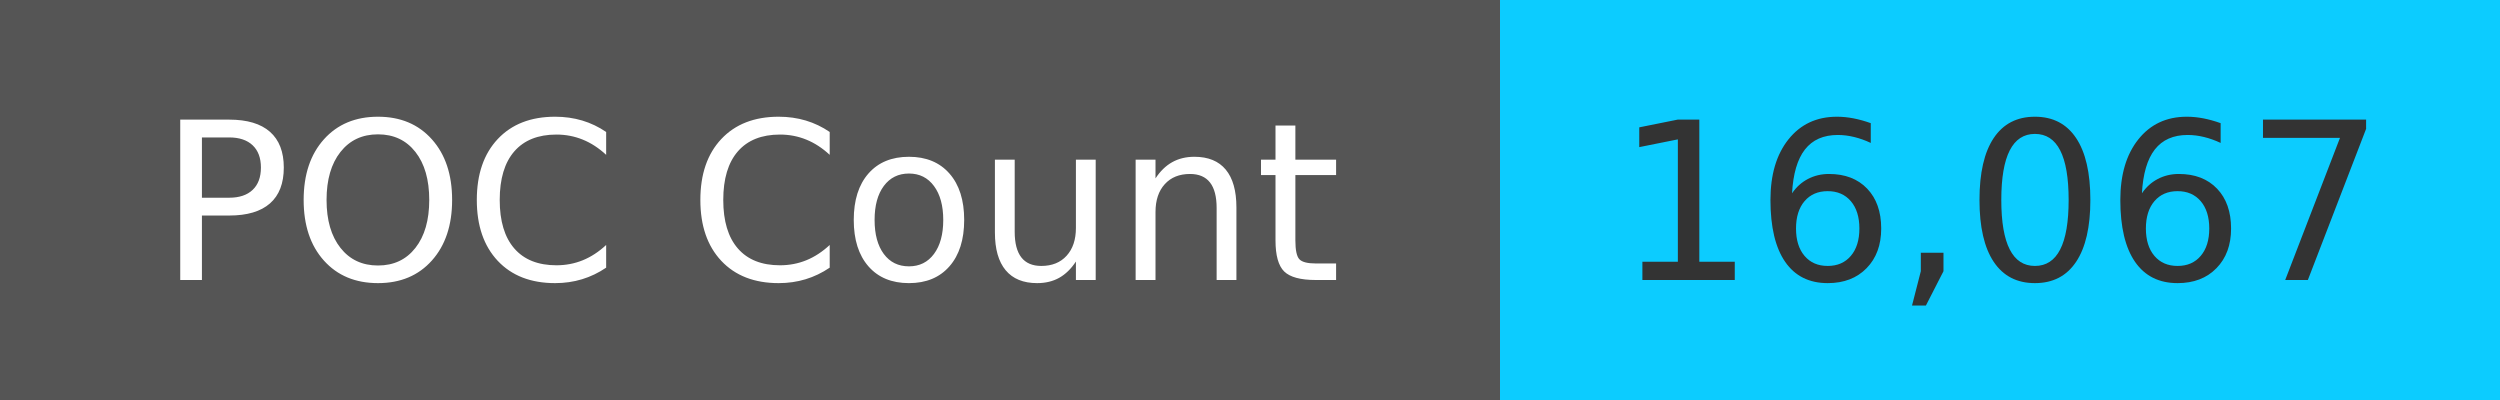
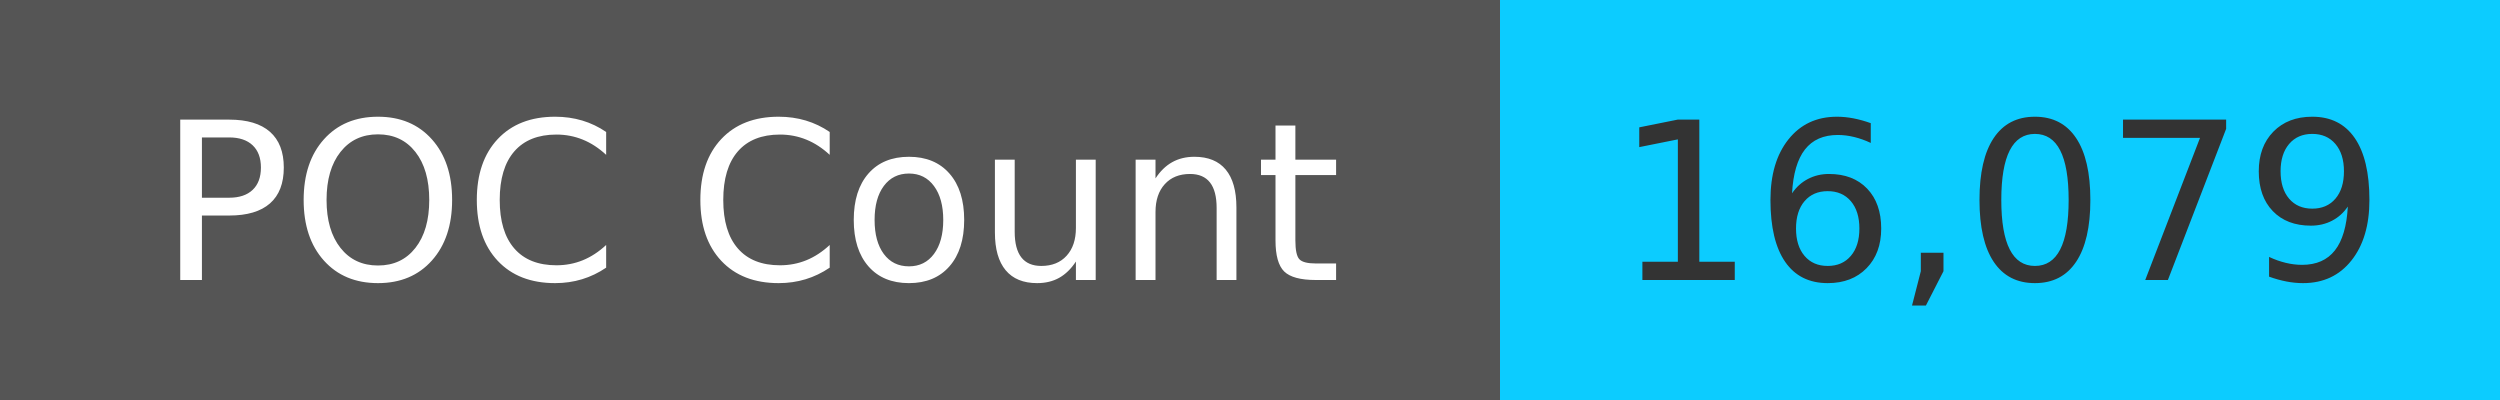
<svg xmlns="http://www.w3.org/2000/svg" width="125" height="20" role="img">
  <linearGradient id="s" x2="0" y2="100%">
    <stop offset="0" stop-color="#bbb" stop-opacity=".1" />
    <stop offset="1" stop-opacity=".1" />
  </linearGradient>
  <g>
    <rect width="75" height="20" fill="#555" />
    <rect x="75" width="267" height="20" fill="#0cccff" />
  </g>
  <g fill="#fff" text-anchor="middle" font-family="Verdana,Geneva,DejaVu Sans,sans-serif" text-rendering="geometricPrecision" font-size="110">
    <text x="375" y="140" transform="scale(.1)" fill="#fff">
            POC Count
        </text>
    <text x="1000" y="140" transform="scale(.1)" fill="#333">
-             16,067
+             16,079
        </text>
  </g>
</svg>
